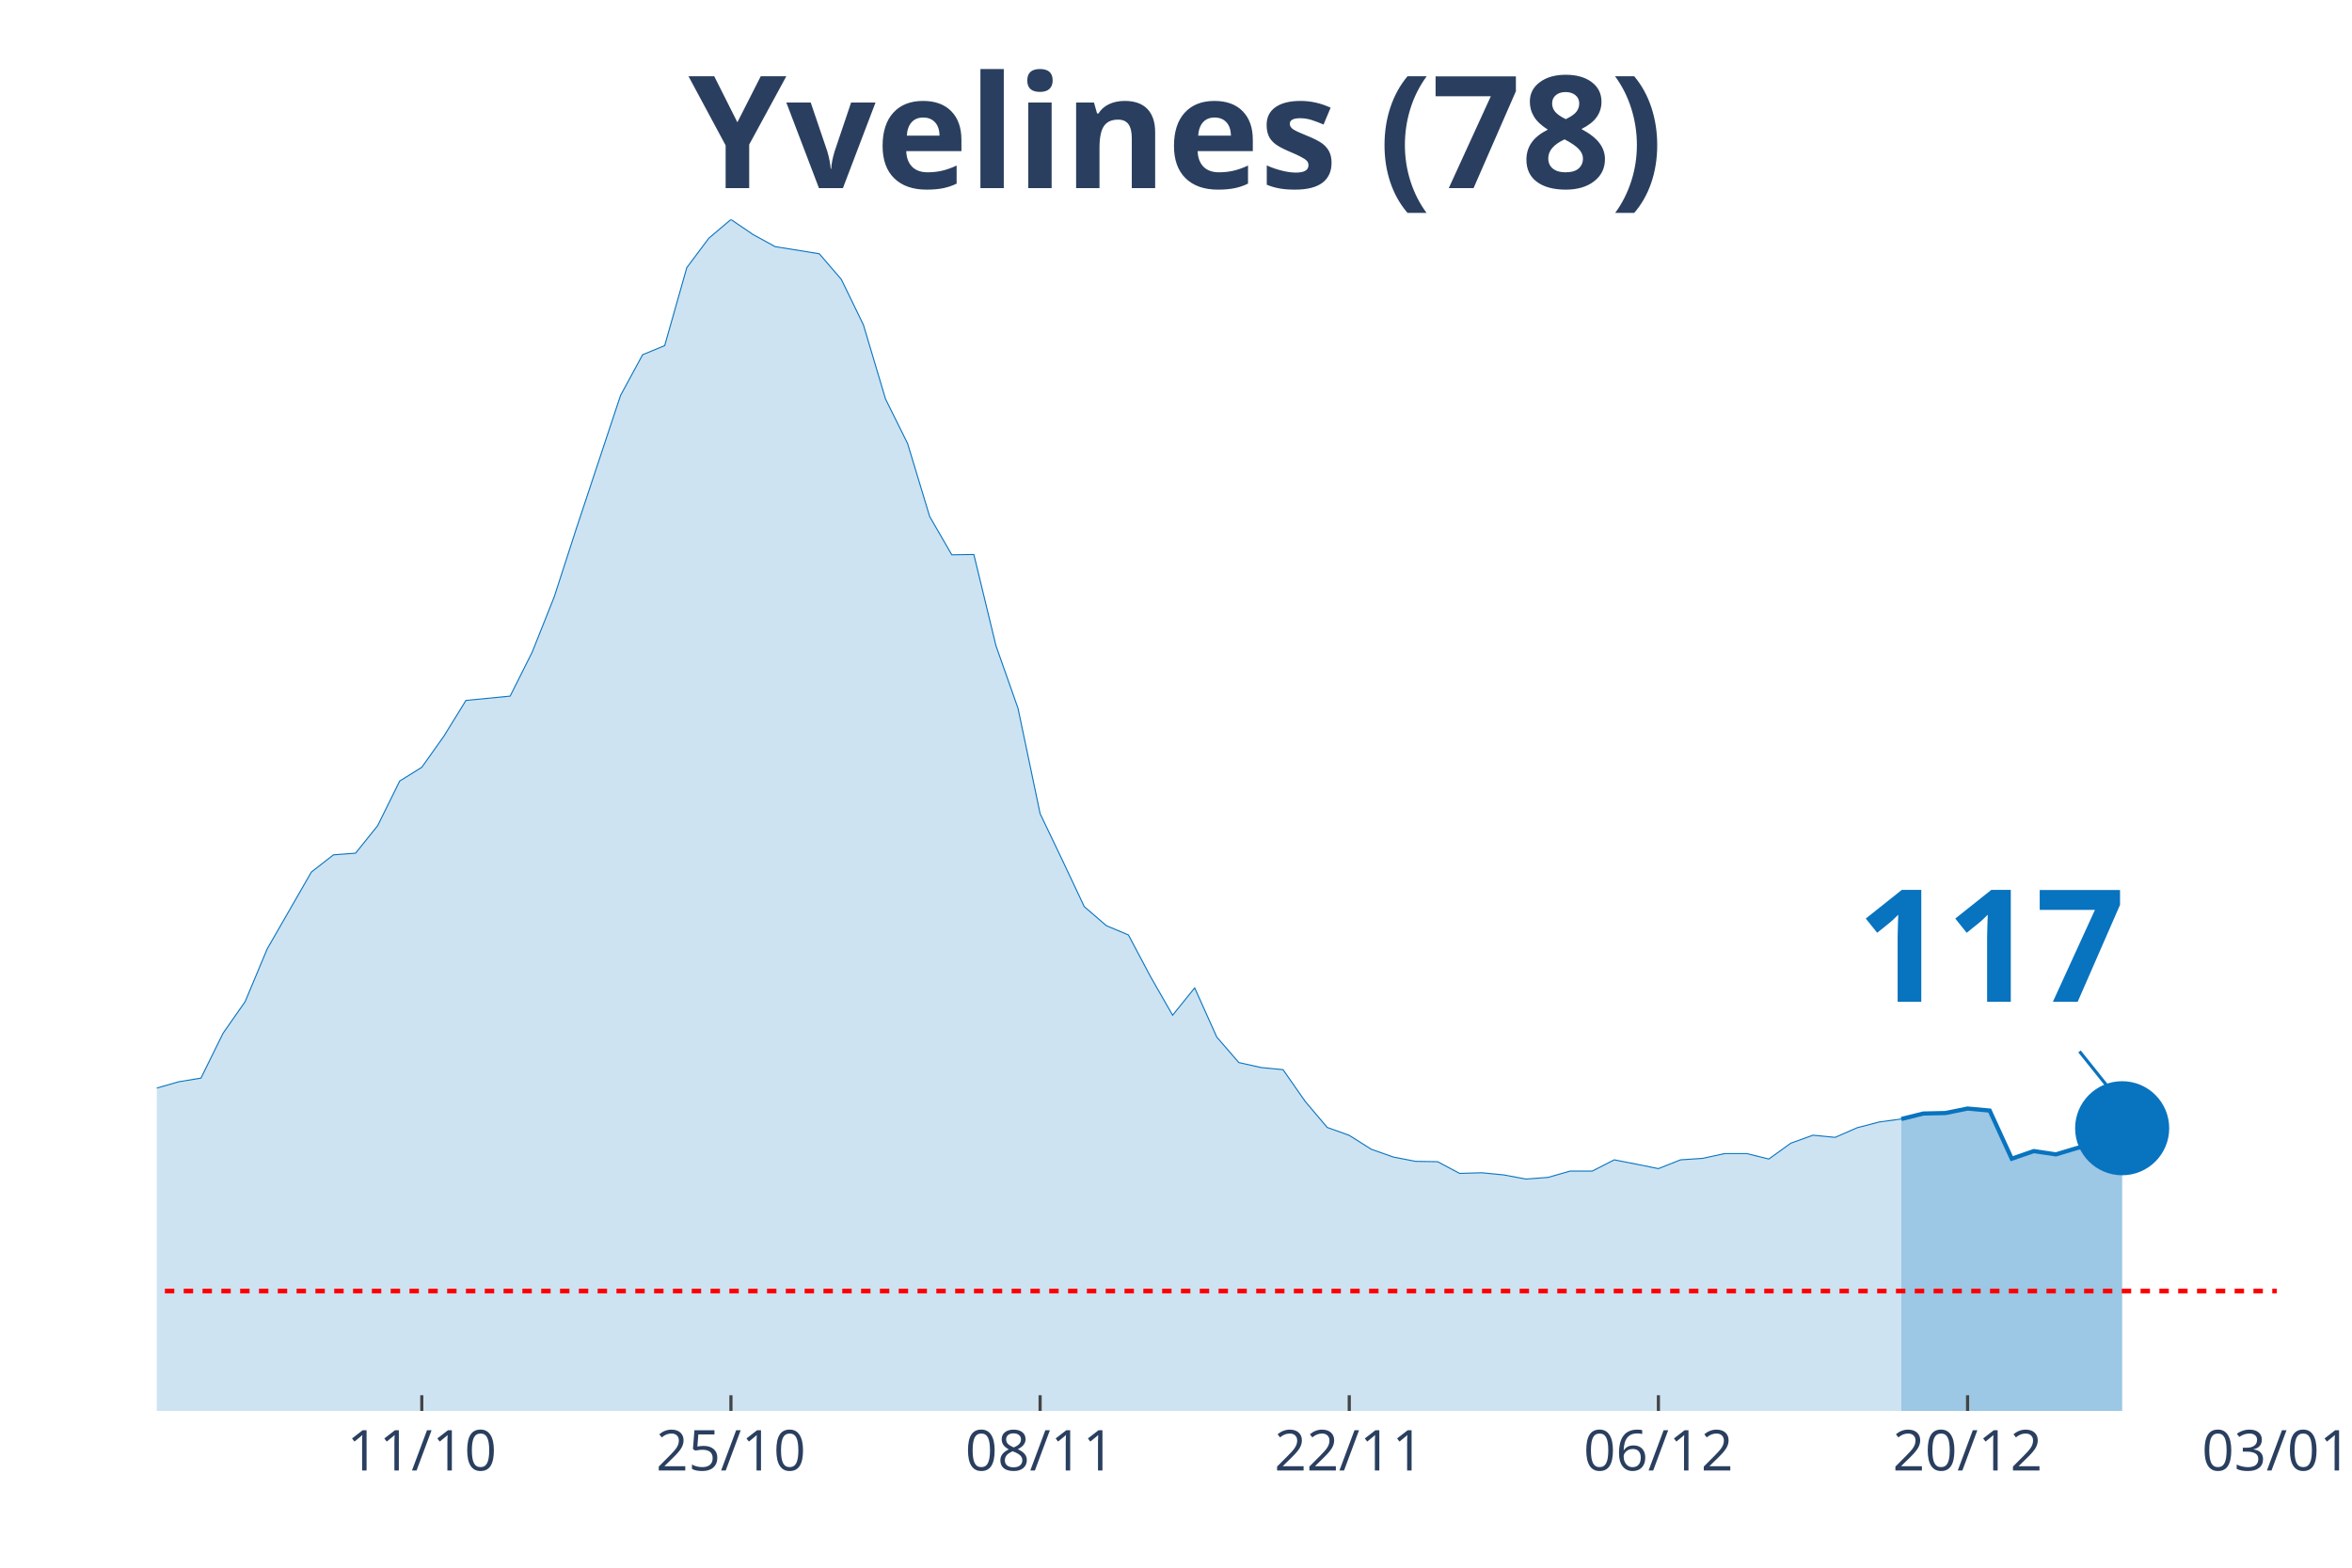
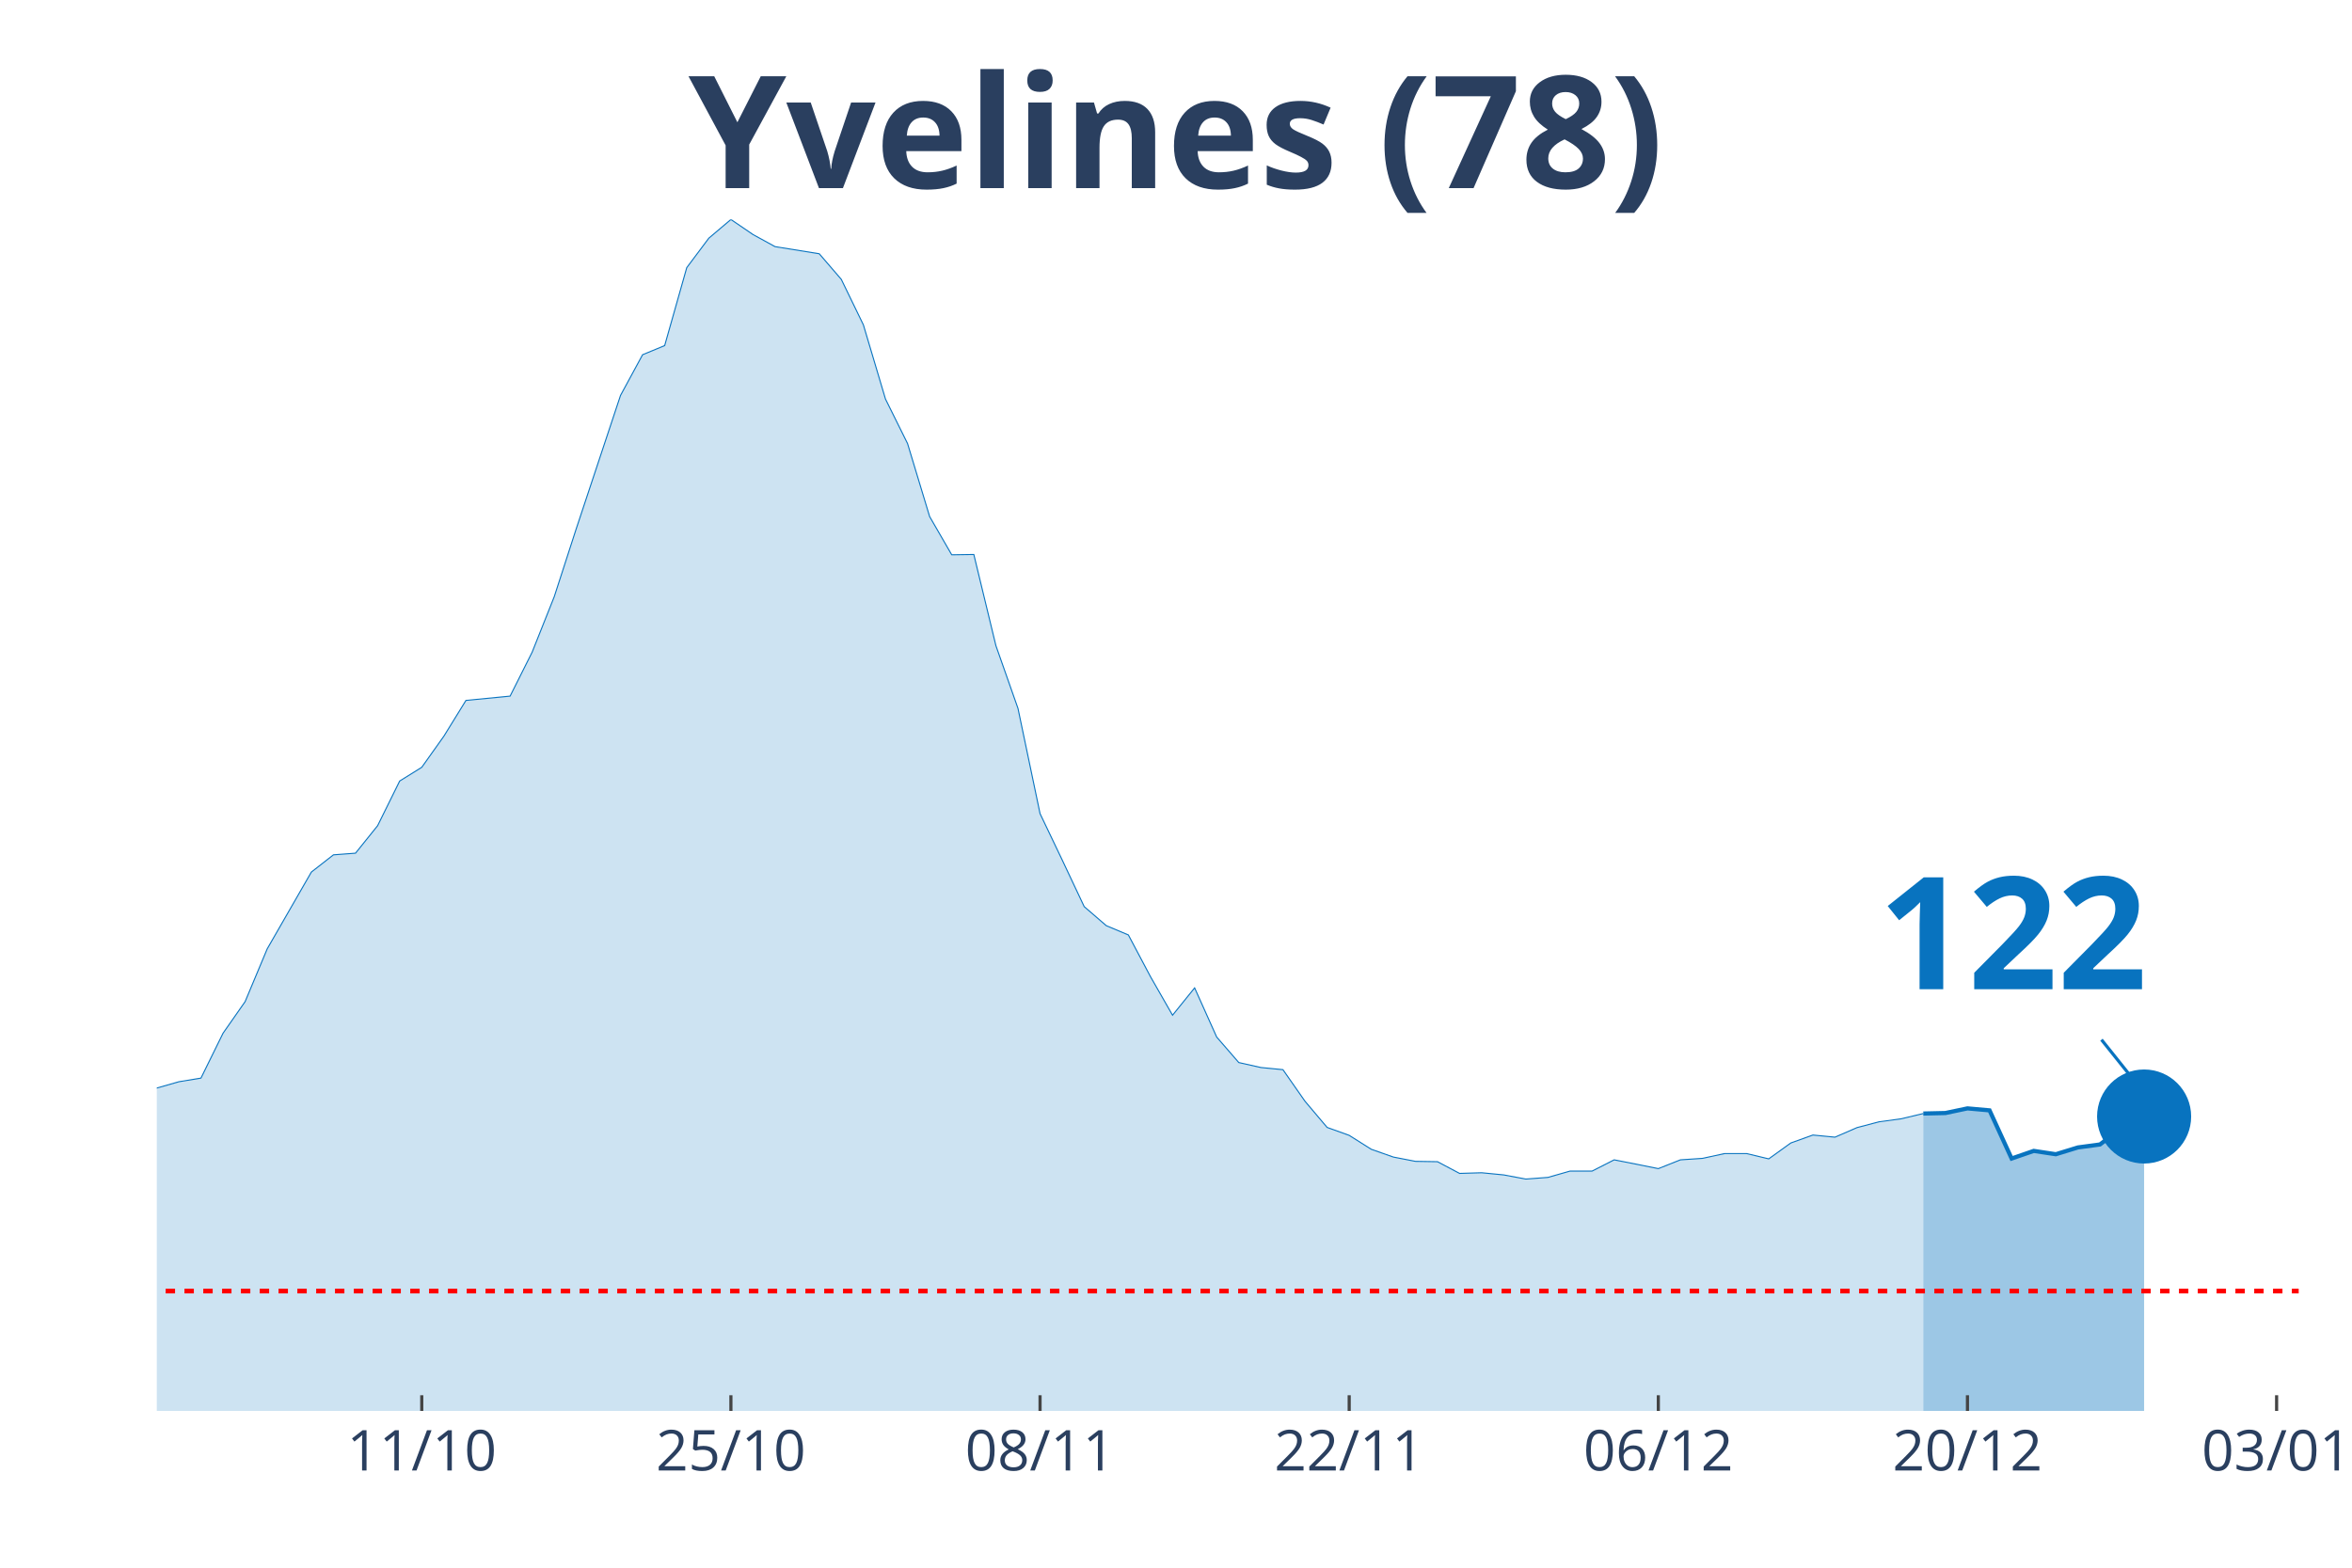
<svg xmlns="http://www.w3.org/2000/svg" class="main-svg" width="1125" height="750" style="" viewBox="0 0 750 500">
  <rect x="0" y="0" width="750" height="500" style="fill: rgb(0, 0, 0); fill-opacity: 0;" />
-   <defs id="defs-efa2c9">
+   <defs id="defs-9653a5">
    <g class="clips">
-       <clipPath id="clipefa2c9xyplot" class="plotclip">
-         <rect width="676" height="380" />
+       <clipPath id="clip9653a5xyplot" class="plotclip">
+         <rect width="683" height="380" />
      </clipPath>
-       <clipPath class="axesclip" id="clipefa2c9x">
-         <rect x="50" y="0" width="676" height="500" />
+       <clipPath class="axesclip" id="clip9653a5x">
+         <rect x="50" y="0" width="683" height="500" />
      </clipPath>
-       <clipPath class="axesclip" id="clipefa2c9y">
+       <clipPath class="axesclip" id="clip9653a5y">
        <rect x="0" y="70" width="750" height="380" />
      </clipPath>
-       <clipPath class="axesclip" id="clipefa2c9xy">
-         <rect x="50" y="70" width="676" height="380" />
+       <clipPath class="axesclip" id="clip9653a5xy">
+         <rect x="50" y="70" width="683" height="380" />
      </clipPath>
    </g>
    <g class="gradients" />
  </defs>
  <g class="bglayer">
-     <rect class="bg" x="50" y="70" width="676" height="380" style="fill: rgb(0, 0, 0); fill-opacity: 0; stroke-width: 0;" />
+     <rect class="bg" x="50" y="70" width="683" height="380" style="fill: rgb(0, 0, 0); fill-opacity: 0; stroke-width: 0;" />
  </g>
  <g class="layer-below">
    <g class="imagelayer" />
    <g class="shapelayer" />
  </g>
  <g class="cartesianlayer">
    <g class="subplot xy">
      <g class="layer-subplot">
        <g class="shapelayer" />
        <g class="imagelayer" />
      </g>
      <g class="gridlayer">
        <g class="x">
-           <path class="xgrid crisp" transform="translate(134.5,0)" d="M0,70v380" style="stroke: rgb(255, 255, 255); stroke-opacity: 1; stroke-width: 1px;" />
-           <path class="xgrid crisp" transform="translate(233.08,0)" d="M0,70v380" style="stroke: rgb(255, 255, 255); stroke-opacity: 1; stroke-width: 1px;" />
-           <path class="xgrid crisp" transform="translate(331.67,0)" d="M0,70v380" style="stroke: rgb(255, 255, 255); stroke-opacity: 1; stroke-width: 1px;" />
-           <path class="xgrid crisp" transform="translate(430.25,0)" d="M0,70v380" style="stroke: rgb(255, 255, 255); stroke-opacity: 1; stroke-width: 1px;" />
-           <path class="xgrid crisp" transform="translate(528.83,0)" d="M0,70v380" style="stroke: rgb(255, 255, 255); stroke-opacity: 1; stroke-width: 1px;" />
-           <path class="xgrid crisp" transform="translate(627.42,0)" d="M0,70v380" style="stroke: rgb(255, 255, 255); stroke-opacity: 1; stroke-width: 1px;" />
+           <path class="xgrid crisp" transform="translate(134.49,0)" d="M0,70v380" style="stroke: rgb(255, 255, 255); stroke-opacity: 1; stroke-width: 1px;" />
+           <path class="xgrid crisp" transform="translate(233.07,0)" d="M0,70v380" style="stroke: rgb(255, 255, 255); stroke-opacity: 1; stroke-width: 1px;" />
+           <path class="xgrid crisp" transform="translate(331.65,0)" d="M0,70v380" style="stroke: rgb(255, 255, 255); stroke-opacity: 1; stroke-width: 1px;" />
+           <path class="xgrid crisp" transform="translate(430.23,0)" d="M0,70v380" style="stroke: rgb(255, 255, 255); stroke-opacity: 1; stroke-width: 1px;" />
+           <path class="xgrid crisp" transform="translate(528.8,0)" d="M0,70v380" style="stroke: rgb(255, 255, 255); stroke-opacity: 1; stroke-width: 1px;" />
+           <path class="xgrid crisp" transform="translate(627.38,0)" d="M0,70v380" style="stroke: rgb(255, 255, 255); stroke-opacity: 1; stroke-width: 1px;" />
+           <path class="xgrid crisp" transform="translate(725.96,0)" d="M0,70v380" style="stroke: rgb(255, 255, 255); stroke-opacity: 1; stroke-width: 1px;" />
        </g>
        <g class="y" />
      </g>
      <g class="zerolinelayer" />
      <path class="xlines-below" />
      <path class="ylines-below" />
      <g class="overlines-below" />
      <g class="xaxislayer-below" />
      <g class="yaxislayer-below" />
      <g class="overaxes-below" />
-       <g class="plot" transform="translate(50, 70)" clip-path="url('#clipefa2c9xyplot')">
+       <g class="plot" transform="translate(50, 70)" clip-path="url('#clip9653a5xyplot')">
        <g class="scatterlayer mlayer">
-           <g class="trace scatter tracedf463d" style="stroke-miterlimit: 2;">
+           <g class="trace scatter tracedb007e" style="stroke-miterlimit: 2;">
            <g class="fills">
              <g>
-                 <path class="js-fill" d="M556.29,380L-957.67,380L-957.67,370.6L-866.12,373.4L-859.08,373.72L-556.29,375.35L-549.25,374.46L-436.58,366.43L-429.54,366.59L-401.37,359.04L-394.33,358.67L-366.17,362L-359.12,362.05L-309.83,350.6L-302.79,350.65L-274.62,349.91L-267.58,344.9L-225.33,329.43L-218.29,327.43L-204.21,321.36L-197.17,319.98L-183.08,318.82L-176.04,314.86L-140.83,298.97L-133.79,299.03L-126.75,295.7L-119.71,295.54L-105.62,290.05L-98.58,289.68L-77.46,285.2L-70.42,285.51L-63.37,283.03L-56.33,283.19L-42.25,282.56L-35.21,284.2L-28.17,284.72L-21.12,282.82L-14.08,286.52L-7.04,282.77L0,277.02L7.04,275.01L14.08,273.85L21.13,259.54L28.17,249.46L35.21,232.62L49.29,208.13L56.33,202.64L63.38,202.11L70.42,193.35L77.46,179.1L84.5,174.72L91.54,164.8L98.58,153.39L112.67,152.02L119.71,137.98L126.75,120.3L133.79,98.55L147.88,56.11L154.92,43.13L161.96,40.22L169,15.36L176.04,5.96L183.08,0L190.13,4.8L197.17,8.66L211.25,10.93L218.29,19.11L225.33,33.62L232.38,57.27L239.42,71.47L246.46,94.75L253.5,106.94L260.54,106.84L267.58,135.92L274.63,155.93L281.67,189.5L288.71,204.23L295.75,219.16L302.79,225.23L309.83,228.19L316.88,241.49L323.92,253.79L330.96,245.08L338,260.76L345.04,268.89L352.08,270.47L359.13,271.16L366.17,281.24L373.21,289.58L380.25,292.11L387.29,296.55L394.33,299.03L401.38,300.4L408.42,300.51L415.46,304.25L422.5,304.04L429.54,304.73L436.58,306.05L443.63,305.52L450.67,303.51L457.71,303.51L464.75,299.92L471.79,301.3L478.83,302.72L485.88,299.92L492.92,299.45L499.96,297.92L507,297.92L514.04,299.66L521.08,294.59L528.13,292.06L535.17,292.75L542.21,289.68L549.25,287.84L556.29,286.89" style="fill: rgb(8, 115, 191); fill-opacity: 0.2; stroke-width: 0;" />
+                 <path class="js-fill" d="M563.3,380L-957.61,380L-957.61,370.6L-866.07,373.4L-859.03,373.72L-556.26,375.35L-549.22,374.46L-436.56,366.43L-429.52,366.59L-401.35,359.04L-394.31,358.67L-366.14,362L-359.1,362.05L-309.81,350.6L-302.77,350.65L-274.61,349.91L-267.57,344.9L-225.32,329.43L-218.28,327.43L-204.2,321.36L-197.15,319.98L-183.07,318.82L-176.03,314.86L-140.82,298.97L-133.78,299.03L-126.74,295.7L-119.7,295.54L-105.62,290.05L-98.58,289.68L-77.45,285.2L-70.41,285.51L-63.37,283.03L-56.33,283.19L-42.25,282.56L-35.21,284.2L-28.16,284.72L-21.12,282.82L-14.08,286.52L-7.04,282.77L0,277.02L7.04,275.01L14.08,273.85L21.12,259.54L28.16,249.46L35.21,232.62L49.29,208.13L56.33,202.64L63.37,202.11L70.41,193.35L77.45,179.1L84.49,174.72L91.54,164.8L98.58,153.39L112.66,152.02L119.7,137.98L126.74,120.3L133.78,98.55L147.87,56.11L154.91,43.13L161.95,40.22L168.99,15.36L176.03,5.96L183.07,0L190.11,4.8L197.15,8.66L211.24,10.93L218.28,19.11L225.32,33.62L232.36,57.27L239.4,71.47L246.44,94.75L253.48,106.94L260.53,106.84L267.57,135.92L274.61,155.93L281.65,189.5L288.69,204.23L295.73,219.16L302.77,225.23L309.81,228.19L316.86,241.49L323.9,253.79L330.94,245.08L337.98,260.76L345.02,268.89L352.06,270.47L359.1,271.16L366.14,281.24L373.19,289.58L380.23,292.11L387.27,296.55L394.31,299.03L401.35,300.4L408.39,300.51L415.43,304.25L422.47,304.04L429.52,304.73L436.56,306.05L443.6,305.52L450.64,303.51L457.68,303.51L464.72,299.92L471.76,301.3L478.8,302.72L485.85,299.92L492.89,299.45L499.93,297.92L506.97,297.92L514.01,299.61L521.05,294.54L528.09,292.01L535.13,292.69L542.18,289.63L549.22,287.78L556.26,286.83L563.3,285.15" style="fill: rgb(8, 115, 191); fill-opacity: 0.2; stroke-width: 0;" />
              </g>
            </g>
            <g class="errorbars" />
            <g class="lines">
-               <path class="js-line" d="M-957.67,370.6L-866.12,373.4L-859.08,373.72L-556.29,375.35L-549.25,374.46L-436.58,366.43L-429.54,366.59L-401.37,359.04L-394.33,358.67L-366.17,362L-359.12,362.05L-309.83,350.6L-302.79,350.65L-274.62,349.91L-267.58,344.9L-225.33,329.43L-218.29,327.43L-204.21,321.36L-197.17,319.98L-183.08,318.82L-176.04,314.86L-140.83,298.97L-133.79,299.03L-126.75,295.7L-119.71,295.54L-105.62,290.05L-98.58,289.68L-77.46,285.2L-70.42,285.51L-63.37,283.03L-56.33,283.19L-42.25,282.56L-35.21,284.2L-28.17,284.72L-21.12,282.82L-14.08,286.52L-7.04,282.77L0,277.02L7.04,275.01L14.08,273.85L21.13,259.54L28.17,249.46L35.21,232.62L49.29,208.13L56.33,202.64L63.38,202.11L70.42,193.35L77.46,179.1L84.5,174.72L91.54,164.8L98.58,153.39L112.67,152.02L119.71,137.98L126.75,120.3L133.79,98.55L147.88,56.11L154.92,43.13L161.96,40.22L169,15.36L176.04,5.96L183.08,0L190.13,4.8L197.17,8.66L211.25,10.93L218.29,19.11L225.33,33.62L232.38,57.27L239.42,71.47L246.46,94.75L253.5,106.94L260.54,106.84L267.58,135.92L274.63,155.93L281.67,189.5L288.71,204.23L295.75,219.16L302.79,225.23L309.83,228.19L316.88,241.49L323.92,253.79L330.96,245.08L338,260.76L345.04,268.89L352.08,270.47L359.13,271.16L366.17,281.24L373.21,289.58L380.25,292.11L387.29,296.55L394.33,299.03L401.38,300.4L408.42,300.51L415.46,304.25L422.5,304.04L429.54,304.73L436.58,306.05L443.63,305.52L450.67,303.51L457.71,303.51L464.75,299.92L471.79,301.3L478.83,302.72L485.88,299.92L492.92,299.45L499.96,297.92L507,297.92L514.04,299.66L521.08,294.59L528.13,292.06L535.17,292.75L542.21,289.68L549.25,287.84L556.29,286.89" style="vector-effect: non-scaling-stroke; fill: none; stroke: rgb(8, 115, 191); stroke-opacity: 1; stroke-width: 0.5px; opacity: 1;" />
+               <path class="js-line" d="M-957.61,370.6L-866.07,373.4L-859.03,373.72L-556.26,375.35L-549.22,374.46L-436.56,366.43L-429.52,366.59L-401.35,359.04L-394.31,358.67L-366.14,362L-359.1,362.05L-309.81,350.6L-302.77,350.65L-274.61,349.91L-267.57,344.9L-225.32,329.43L-218.28,327.43L-204.2,321.36L-197.15,319.98L-183.07,318.82L-176.03,314.86L-140.82,298.97L-133.78,299.03L-126.74,295.7L-119.7,295.54L-105.62,290.05L-98.58,289.68L-77.45,285.2L-70.41,285.51L-63.37,283.03L-56.33,283.19L-42.25,282.56L-35.21,284.2L-28.16,284.72L-21.12,282.82L-14.08,286.52L-7.04,282.77L0,277.02L7.04,275.01L14.08,273.85L21.12,259.54L28.16,249.46L35.21,232.62L49.29,208.13L56.33,202.64L63.37,202.11L70.41,193.35L77.45,179.1L84.49,174.72L91.54,164.8L98.58,153.39L112.66,152.02L119.7,137.98L126.74,120.3L133.78,98.55L147.87,56.11L154.91,43.13L161.95,40.22L168.99,15.36L176.03,5.96L183.07,0L190.11,4.8L197.15,8.66L211.24,10.93L218.28,19.11L225.32,33.62L232.36,57.27L239.4,71.47L246.44,94.75L253.48,106.94L260.53,106.84L267.57,135.92L274.61,155.93L281.65,189.5L288.69,204.23L295.73,219.16L302.77,225.23L309.81,228.19L316.86,241.49L323.9,253.79L330.94,245.08L337.98,260.76L345.02,268.89L352.06,270.47L359.1,271.16L366.14,281.24L373.19,289.58L380.23,292.11L387.27,296.55L394.31,299.03L401.35,300.4L408.39,300.51L415.43,304.25L422.47,304.04L429.52,304.73L436.56,306.05L443.6,305.52L450.64,303.51L457.68,303.51L464.72,299.92L471.76,301.3L478.8,302.72L485.85,299.92L492.89,299.45L499.93,297.92L506.97,297.92L514.01,299.61L521.05,294.54L528.09,292.01L535.13,292.69L542.18,289.63L549.22,287.78L556.26,286.83L563.3,285.15" style="vector-effect: non-scaling-stroke; fill: none; stroke: rgb(8, 115, 191); stroke-opacity: 1; stroke-width: 0.5px; opacity: 1;" />
            </g>
            <g class="points" />
            <g class="text" />
          </g>
-           <g class="trace scatter tracede757e" style="stroke-miterlimit: 2;">
+           <g class="trace scatter trace6ab22b" style="stroke-miterlimit: 2;">
            <g class="fills">
              <g>
-                 <path class="js-fill" d="M626.71,380L556.29,380L556.29,286.89L563.33,285.15L570.37,284.99L577.42,283.56L584.46,284.2L591.5,299.56L598.54,297.13L605.58,298.18L612.62,296.07L619.67,295.12L626.71,289.84" style="fill: rgb(8, 115, 191); fill-opacity: 0.4; stroke-width: 0;" />
+                 <path class="js-fill" d="M633.71,380L563.3,380L563.3,285.15L570.34,284.99L577.38,283.51L584.42,284.14L591.46,299.5L598.51,297.07L605.55,298.13L612.59,295.97L619.63,295.02L626.67,289.68L633.71,286.1" style="fill: rgb(8, 115, 191); fill-opacity: 0.4; stroke-width: 0;" />
              </g>
            </g>
            <g class="errorbars" />
            <g class="lines">
-               <path class="js-line" d="M556.29,286.89L563.33,285.15L570.37,284.99L577.42,283.56L584.46,284.2L591.5,299.56L598.54,297.13L605.58,298.18L612.62,296.07L619.67,295.12L626.71,289.84" style="vector-effect: non-scaling-stroke; fill: none; stroke: rgb(8, 115, 191); stroke-opacity: 1; stroke-width: 2px; opacity: 1;" />
+               <path class="js-line" d="M563.3,285.15L570.34,284.99L577.38,283.51L584.42,284.14L591.46,299.5L598.51,297.07L605.55,298.13L612.59,295.97L619.63,295.02L626.67,289.68L633.71,286.1" style="vector-effect: non-scaling-stroke; fill: none; stroke: rgb(8, 115, 191); stroke-opacity: 1; stroke-width: 2px; opacity: 1;" />
            </g>
            <g class="points" />
            <g class="text" />
          </g>
-           <g class="trace scatter trace9c110f" style="stroke-miterlimit: 2; opacity: 1;">
+           <g class="trace scatter tracebfbe36" style="stroke-miterlimit: 2; opacity: 1;">
            <g class="fills" />
            <g class="errorbars" />
            <g class="lines" />
            <g class="points">
-               <path class="point" transform="translate(626.71,289.84)" d="M15,0A15,15 0 1,1 0,-15A15,15 0 0,1 15,0Z" style="opacity: 1; stroke-width: 0px; fill: rgb(8, 115, 191); fill-opacity: 1;" />
+               <path class="point" transform="translate(633.71,286.1)" d="M15,0A15,15 0 1,1 0,-15A15,15 0 0,1 15,0Z" style="opacity: 1; stroke-width: 0px; fill: rgb(8, 115, 191); fill-opacity: 1;" />
            </g>
            <g class="text" />
          </g>
        </g>
      </g>
      <g class="overplot" />
      <path class="xlines-above crisp" style="fill: none; stroke-width: 1px; stroke: rgb(0, 0, 0); stroke-opacity: 0;" d="" />
      <path class="ylines-above crisp" style="fill: none;" d="M0,0" />
      <g class="overlines-above" />
      <g class="xaxislayer-above">
-         <path class="xtick ticks crisp" d="M0,450v-5" transform="translate(134.5,0)" style="stroke: rgb(68, 68, 68); stroke-opacity: 1; stroke-width: 1px;" />
-         <path class="xtick ticks crisp" d="M0,450v-5" transform="translate(233.08,0)" style="stroke: rgb(68, 68, 68); stroke-opacity: 1; stroke-width: 1px;" />
-         <path class="xtick ticks crisp" d="M0,450v-5" transform="translate(331.67,0)" style="stroke: rgb(68, 68, 68); stroke-opacity: 1; stroke-width: 1px;" />
-         <path class="xtick ticks crisp" d="M0,450v-5" transform="translate(430.25,0)" style="stroke: rgb(68, 68, 68); stroke-opacity: 1; stroke-width: 1px;" />
-         <path class="xtick ticks crisp" d="M0,450v-5" transform="translate(528.83,0)" style="stroke: rgb(68, 68, 68); stroke-opacity: 1; stroke-width: 1px;" />
-         <path class="xtick ticks crisp" d="M0,450v-5" transform="translate(627.42,0)" style="stroke: rgb(68, 68, 68); stroke-opacity: 1; stroke-width: 1px;" />
+         <path class="xtick ticks crisp" d="M0,450v-5" transform="translate(134.49,0)" style="stroke: rgb(68, 68, 68); stroke-opacity: 1; stroke-width: 1px;" />
+         <path class="xtick ticks crisp" d="M0,450v-5" transform="translate(233.07,0)" style="stroke: rgb(68, 68, 68); stroke-opacity: 1; stroke-width: 1px;" />
+         <path class="xtick ticks crisp" d="M0,450v-5" transform="translate(331.65,0)" style="stroke: rgb(68, 68, 68); stroke-opacity: 1; stroke-width: 1px;" />
+         <path class="xtick ticks crisp" d="M0,450v-5" transform="translate(430.23,0)" style="stroke: rgb(68, 68, 68); stroke-opacity: 1; stroke-width: 1px;" />
+         <path class="xtick ticks crisp" d="M0,450v-5" transform="translate(528.8,0)" style="stroke: rgb(68, 68, 68); stroke-opacity: 1; stroke-width: 1px;" />
+         <path class="xtick ticks crisp" d="M0,450v-5" transform="translate(627.38,0)" style="stroke: rgb(68, 68, 68); stroke-opacity: 1; stroke-width: 1px;" />
+         <path class="xtick ticks crisp" d="M0,450v-5" transform="translate(725.96,0)" style="stroke: rgb(68, 68, 68); stroke-opacity: 1; stroke-width: 1px;" />
        <g class="xtick">
-           <text text-anchor="middle" x="0" y="469" transform="translate(134.5,0)" style="font-family: 'Open Sans', verdana, arial, sans-serif; font-size: 18px; fill: rgb(42, 63, 95); fill-opacity: 1; white-space: pre;">11/10</text>
+           <text text-anchor="middle" x="0" y="469" transform="translate(134.49,0)" style="font-family: 'Open Sans', verdana, arial, sans-serif; font-size: 18px; fill: rgb(42, 63, 95); fill-opacity: 1; white-space: pre;">11/10</text>
        </g>
        <g class="xtick">
-           <text text-anchor="middle" x="0" y="469" transform="translate(233.08,0)" style="font-family: 'Open Sans', verdana, arial, sans-serif; font-size: 18px; fill: rgb(42, 63, 95); fill-opacity: 1; white-space: pre;">25/10</text>
+           <text text-anchor="middle" x="0" y="469" transform="translate(233.07,0)" style="font-family: 'Open Sans', verdana, arial, sans-serif; font-size: 18px; fill: rgb(42, 63, 95); fill-opacity: 1; white-space: pre;">25/10</text>
        </g>
        <g class="xtick">
-           <text text-anchor="middle" x="0" y="469" transform="translate(331.67,0)" style="font-family: 'Open Sans', verdana, arial, sans-serif; font-size: 18px; fill: rgb(42, 63, 95); fill-opacity: 1; white-space: pre;">08/11</text>
+           <text text-anchor="middle" x="0" y="469" transform="translate(331.65,0)" style="font-family: 'Open Sans', verdana, arial, sans-serif; font-size: 18px; fill: rgb(42, 63, 95); fill-opacity: 1; white-space: pre;">08/11</text>
        </g>
        <g class="xtick">
-           <text text-anchor="middle" x="0" y="469" transform="translate(430.25,0)" style="font-family: 'Open Sans', verdana, arial, sans-serif; font-size: 18px; fill: rgb(42, 63, 95); fill-opacity: 1; white-space: pre;">22/11</text>
+           <text text-anchor="middle" x="0" y="469" transform="translate(430.23,0)" style="font-family: 'Open Sans', verdana, arial, sans-serif; font-size: 18px; fill: rgb(42, 63, 95); fill-opacity: 1; white-space: pre;">22/11</text>
        </g>
        <g class="xtick">
-           <text text-anchor="middle" x="0" y="469" transform="translate(528.83,0)" style="font-family: 'Open Sans', verdana, arial, sans-serif; font-size: 18px; fill: rgb(42, 63, 95); fill-opacity: 1; white-space: pre;">06/12</text>
+           <text text-anchor="middle" x="0" y="469" transform="translate(528.8,0)" style="font-family: 'Open Sans', verdana, arial, sans-serif; font-size: 18px; fill: rgb(42, 63, 95); fill-opacity: 1; white-space: pre;">06/12</text>
        </g>
        <g class="xtick">
-           <text text-anchor="middle" x="0" y="469" transform="translate(627.42,0)" style="font-family: 'Open Sans', verdana, arial, sans-serif; font-size: 18px; fill: rgb(42, 63, 95); fill-opacity: 1; white-space: pre;">20/12</text>
+           <text text-anchor="middle" x="0" y="469" transform="translate(627.38,0)" style="font-family: 'Open Sans', verdana, arial, sans-serif; font-size: 18px; fill: rgb(42, 63, 95); fill-opacity: 1; white-space: pre;">20/12</text>
        </g>
        <g class="xtick">
-           <text text-anchor="middle" x="0" y="469" transform="translate(726,0)" style="font-family: 'Open Sans', verdana, arial, sans-serif; font-size: 18px; fill: rgb(42, 63, 95); fill-opacity: 1; white-space: pre;">03/01</text>
+           <text text-anchor="middle" x="0" y="469" transform="translate(725.96,0)" style="font-family: 'Open Sans', verdana, arial, sans-serif; font-size: 18px; fill: rgb(42, 63, 95); fill-opacity: 1; white-space: pre;">03/01</text>
        </g>
      </g>
      <g class="yaxislayer-above" />
      <g class="overaxes-above" />
    </g>
  </g>
  <g class="polarlayer" />
  <g class="ternarylayer" />
  <g class="geolayer" />
  <g class="funnelarealayer" />
  <g class="pielayer" />
  <g class="treemaplayer" />
  <g class="sunburstlayer" />
  <g class="glimages" />
-   <defs id="topdefs-efa2c9">
+   <defs id="topdefs-9653a5">
    <g class="clips" />
  </defs>
  <g class="layer-above">
    <g class="imagelayer" />
    <g class="shapelayer">
-       <path data-index="0" fill-rule="evenodd" d="M-3907.42,411.77L1240.04,411.77" clip-path="url('#clipefa2c9xy')" style="opacity: 1; stroke: rgb(255, 0, 0); stroke-opacity: 1; fill: rgb(0, 0, 0); fill-opacity: 0; stroke-dasharray: 3px, 3px; stroke-width: 1.5px;" />
+       <path data-index="0" fill-rule="evenodd" d="M-3907.18,411.77L1239.97,411.77" clip-path="url('#clip9653a5xy')" style="opacity: 1; stroke: rgb(255, 0, 0); stroke-opacity: 1; fill: rgb(0, 0, 0); fill-opacity: 0; stroke-dasharray: 3px, 3px; stroke-width: 1.5px;" />
    </g>
  </g>
  <g class="infolayer">
    <g class="g-gtitle">
      <text class="gtitle" x="375" y="25" text-anchor="middle" dy="0.7em" style="font-family: 'Open Sans', verdana, arial, sans-serif; font-size: 50px; fill: rgb(42, 63, 95); opacity: 1; font-weight: normal; white-space: pre;">
        <tspan style="font-weight:bold">Yvelines (78)</tspan>
      </text>
    </g>
    <g class="g-xtitle" />
    <g class="annotation" data-index="0" style="opacity: 1;">
-       <g class="annotation-text-g" transform="rotate(0,634.71,299.84)">
-         <g class="cursor-pointer" transform="translate(577, 264)">
+       <g class="annotation-text-g" transform="rotate(0,641.71,296.1)">
+         <g class="cursor-pointer" transform="translate(584, 260)">
          <rect class="bg" x="0.5" y="0.5" width="115" height="71" style="stroke-width: 1px; stroke: rgb(0, 0, 0); stroke-opacity: 0; fill: rgb(255, 255, 255); fill-opacity: 0.6;" />
          <text class="annotation-text" text-anchor="middle" x="57.812" y="55.5" style="font-family: 'Open Sans', verdana, arial, sans-serif; font-size: 50px; fill: rgb(8, 115, 191); fill-opacity: 1; white-space: pre;">
-             <tspan style="font-weight:bold">117 </tspan>
+             <tspan style="font-weight:bold">122 </tspan>
          </text>
        </g>
      </g>
      <g class="annotation-arrow-g" style="opacity: 1;">
-         <path d="M663.11,335.34L674.71,349.84" style="stroke-width: 1px; stroke: rgb(8, 115, 191); stroke-opacity: 1; stroke-dasharray: 0px, 0px, 18.569px, 18.569px;" />
+         <path d="M670.11,331.6L681.71,346.1" style="stroke-width: 1px; stroke: rgb(8, 115, 191); stroke-opacity: 1; stroke-dasharray: 0px, 0px, 18.569px, 18.569px;" />
      </g>
    </g>
  </g>
</svg>
